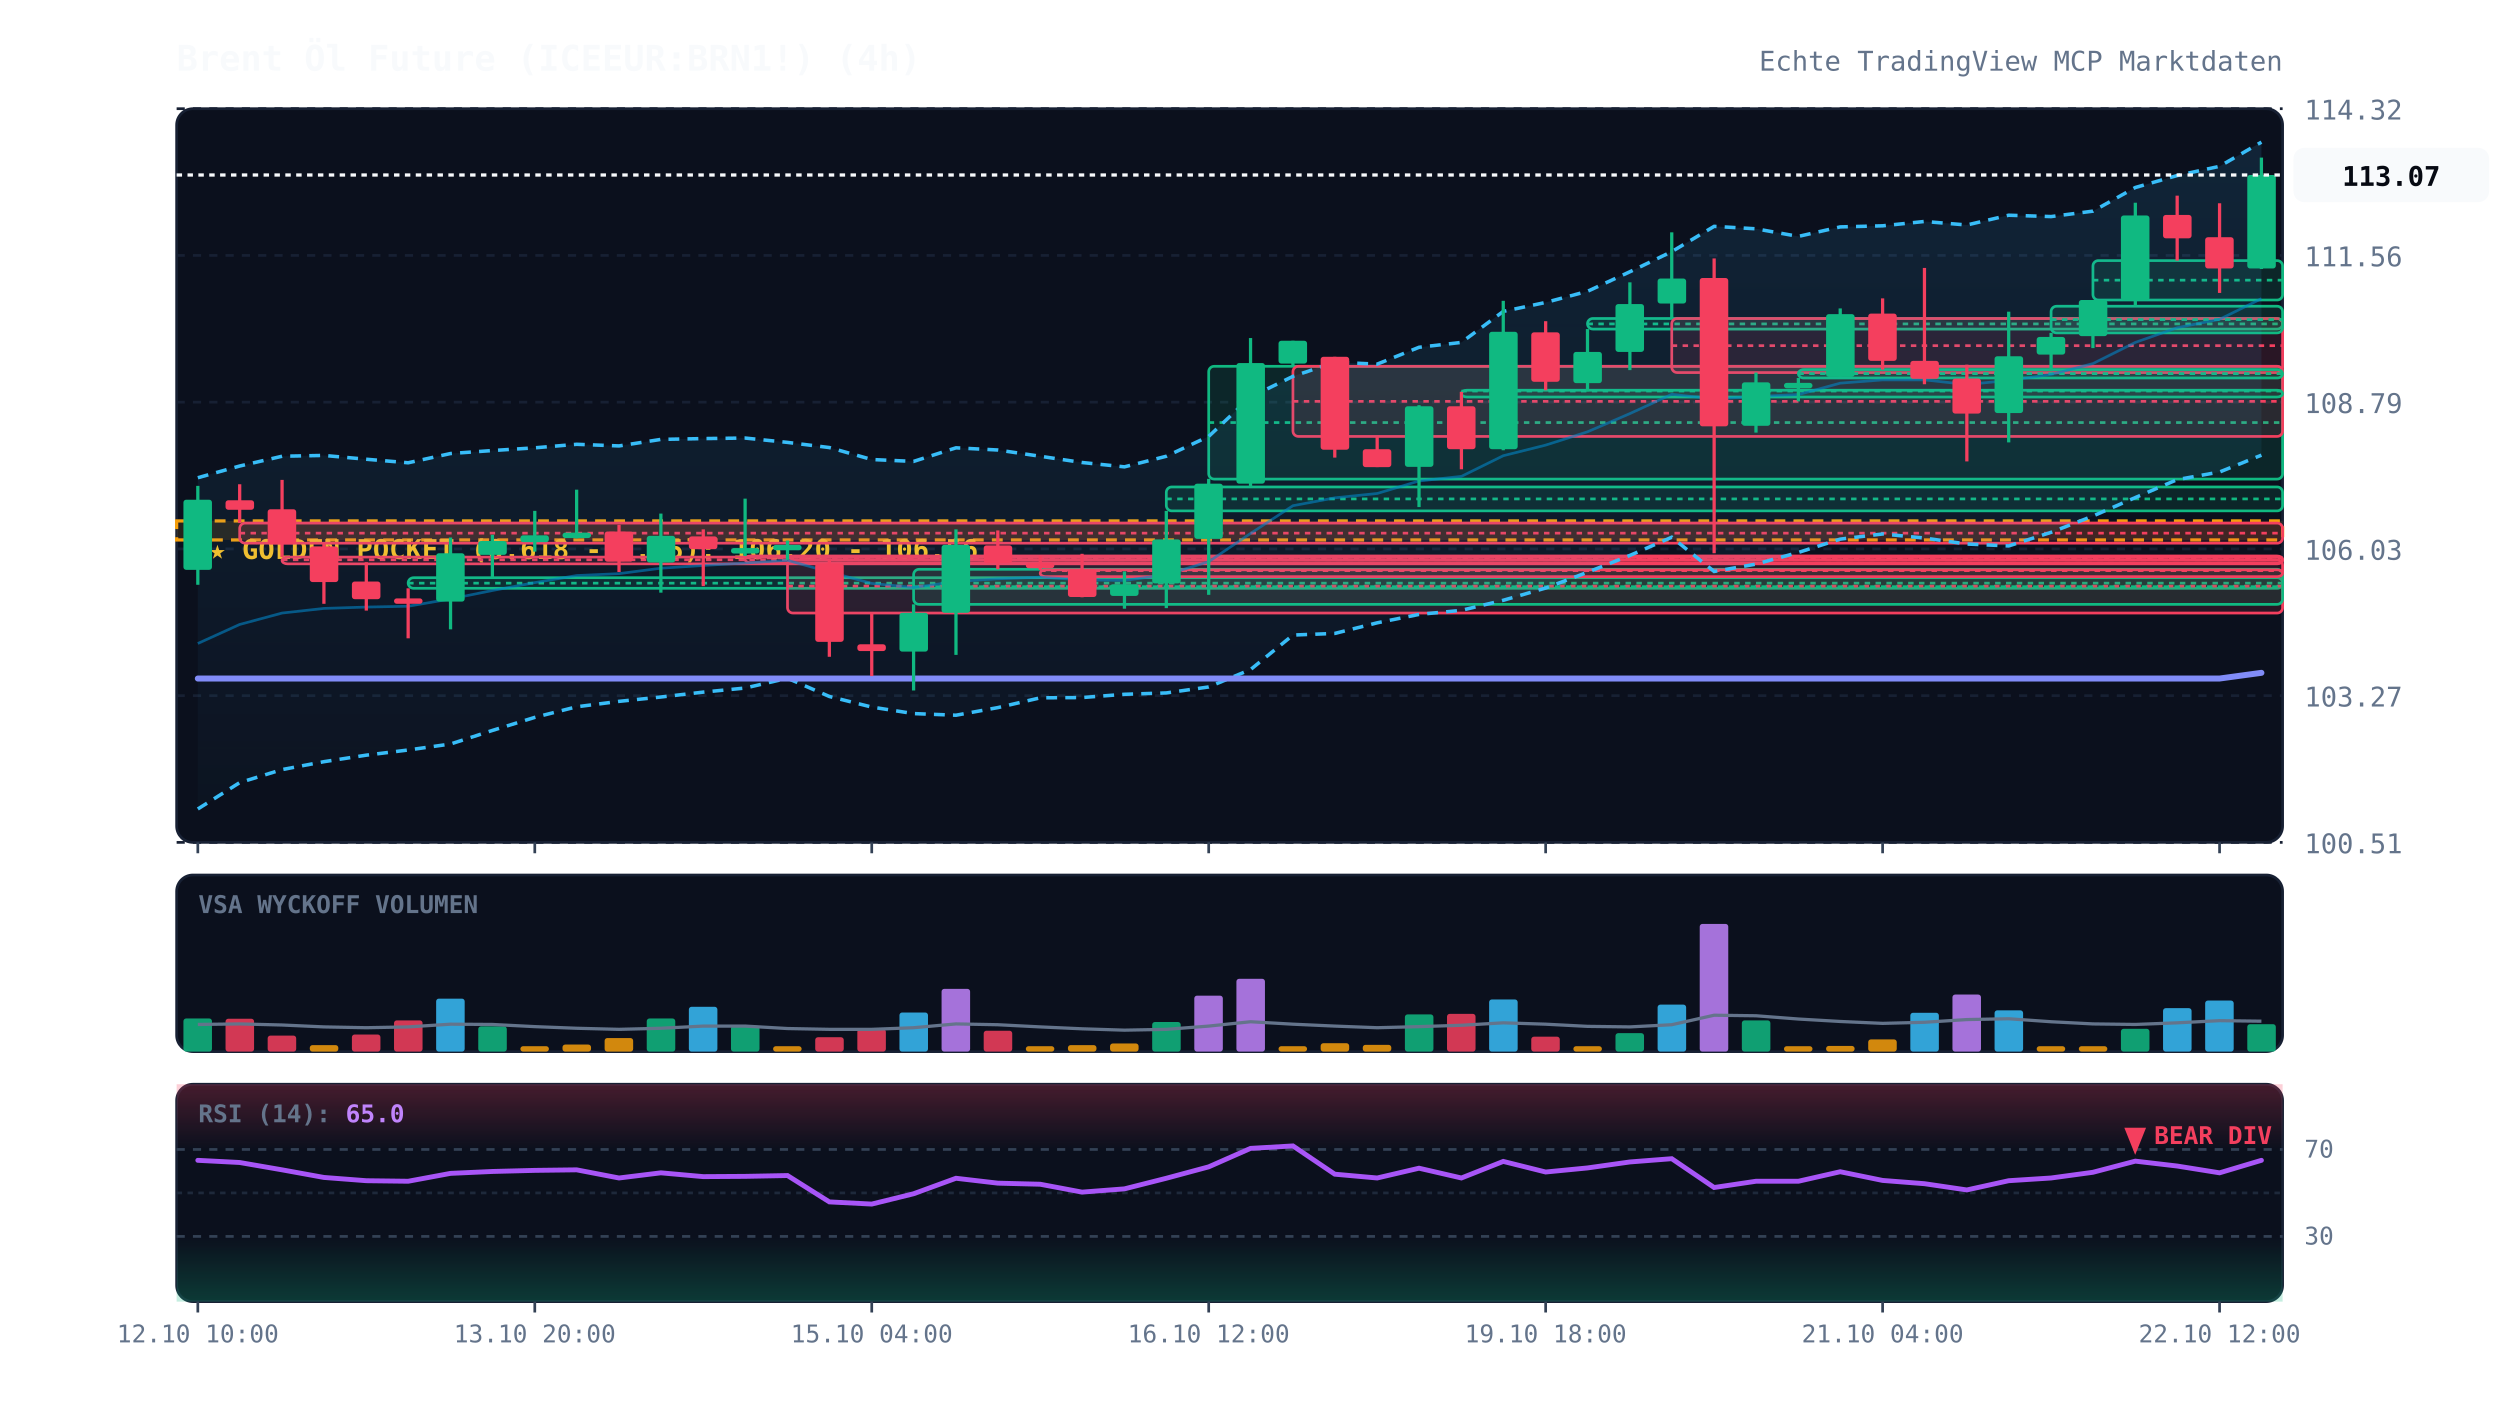
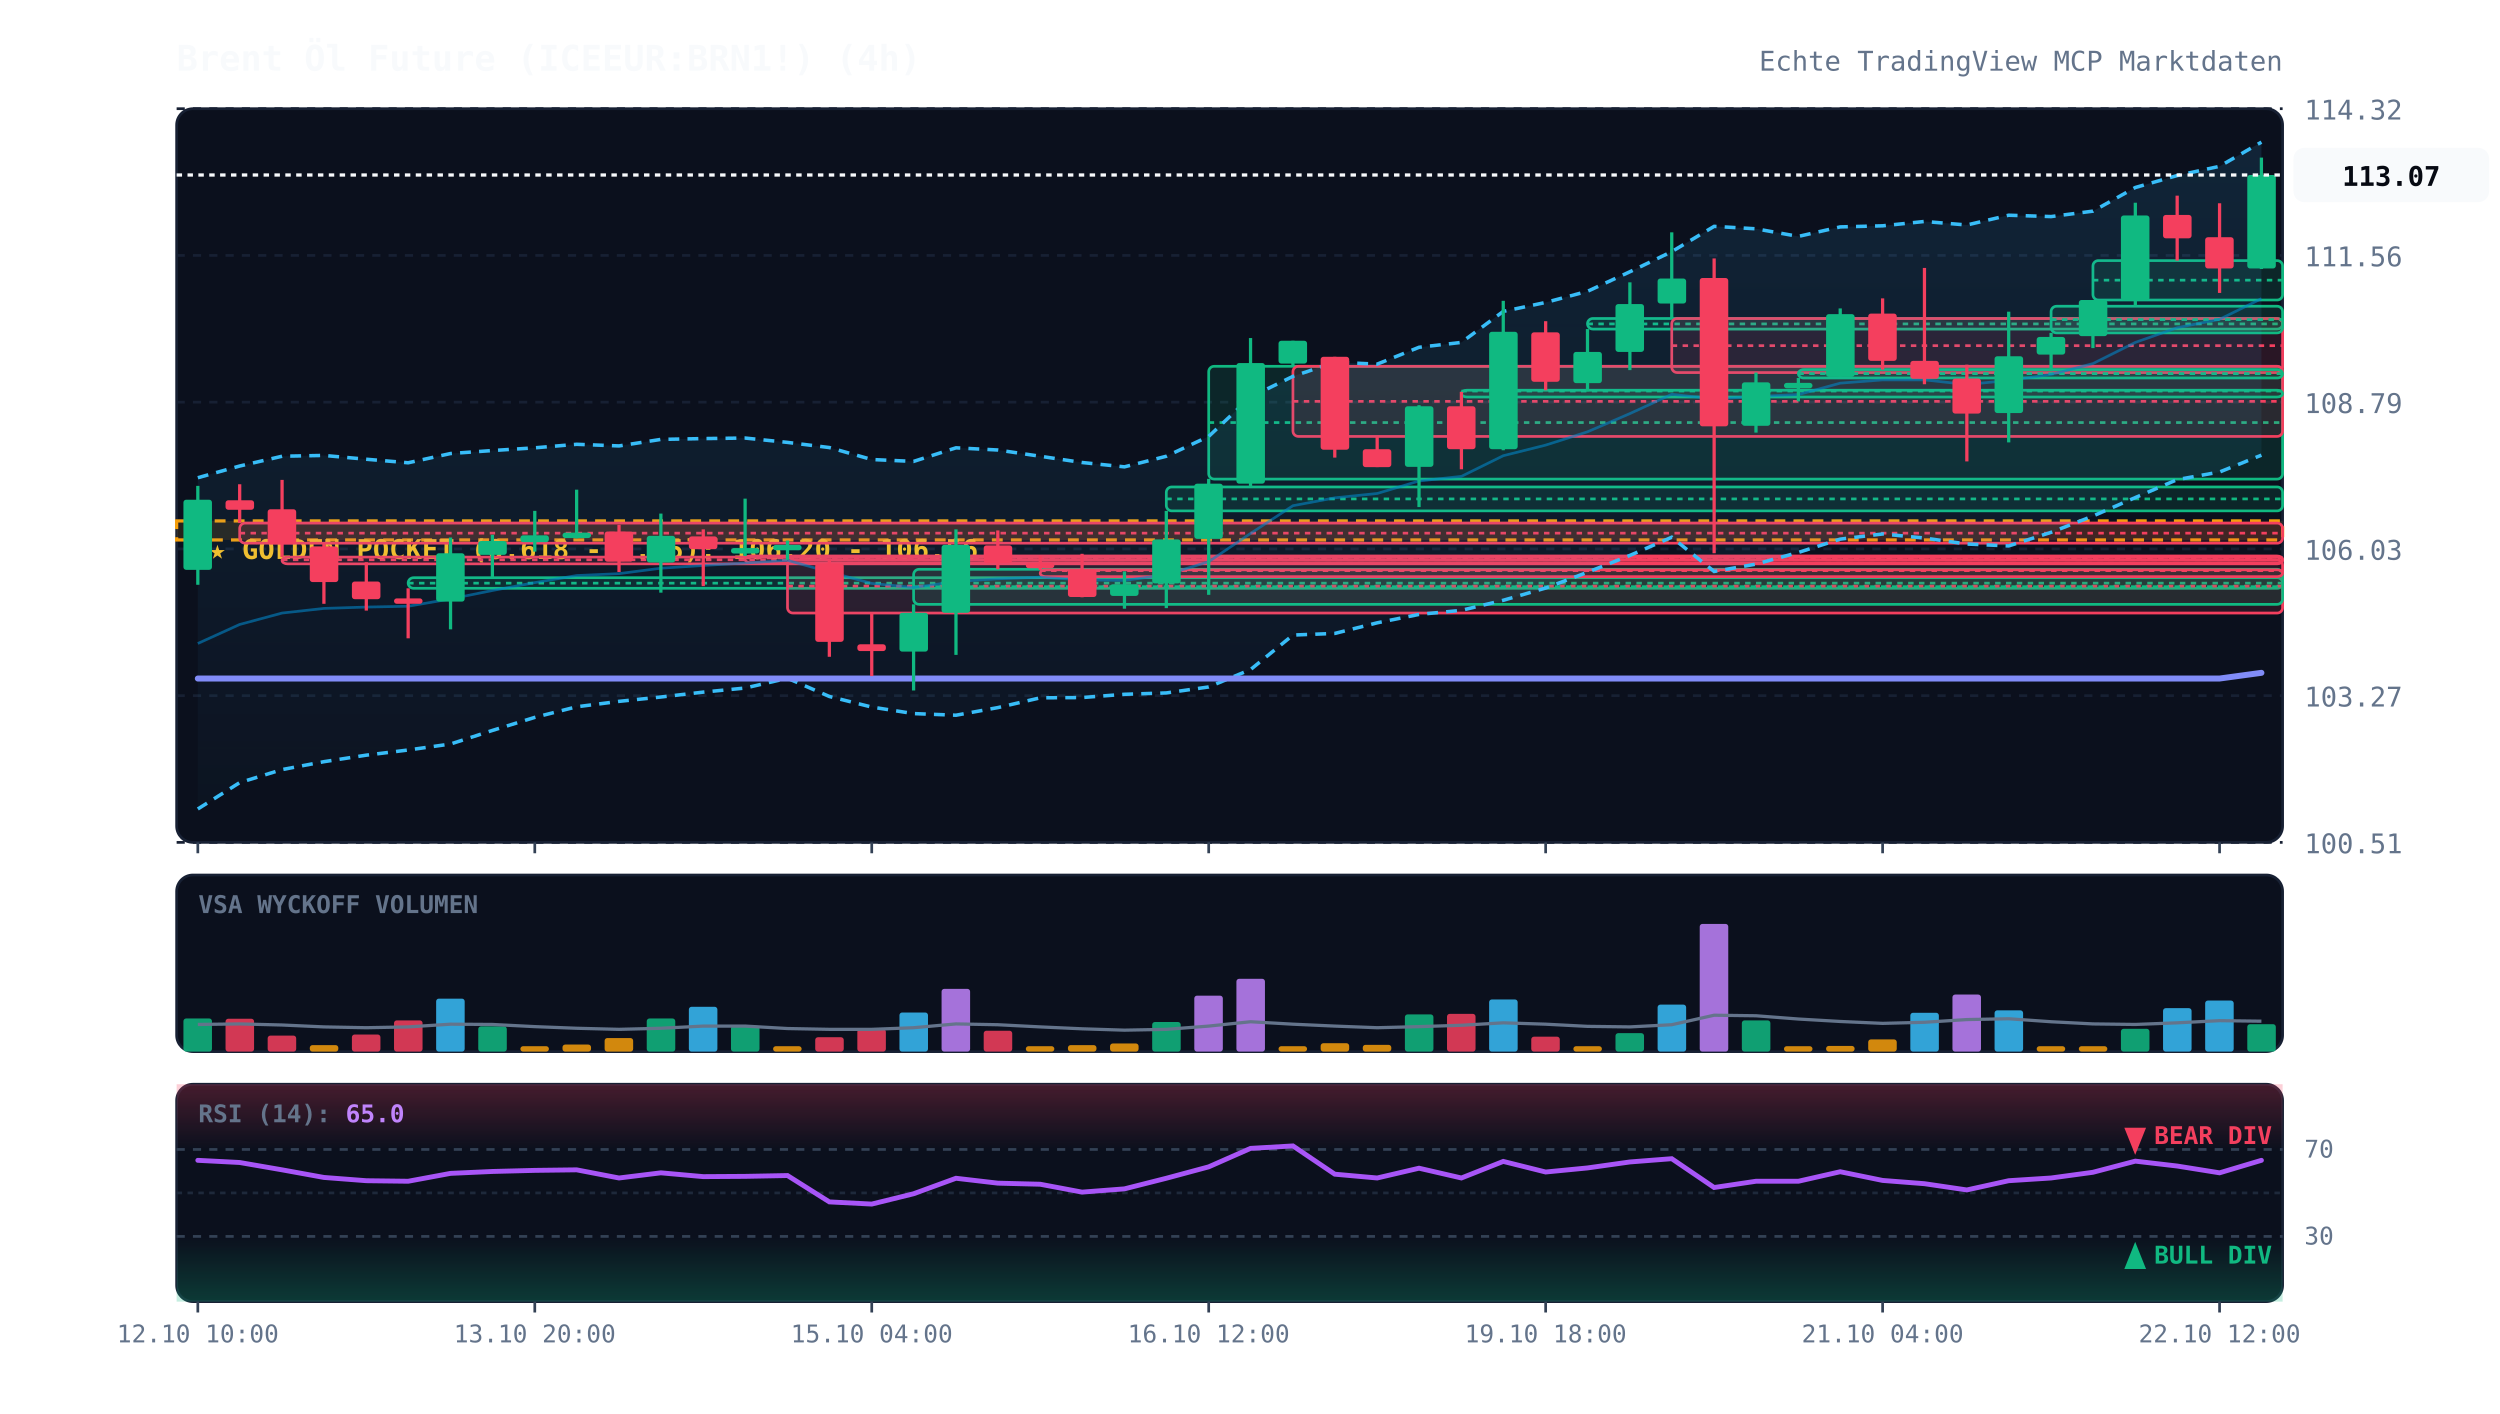
<svg xmlns="http://www.w3.org/2000/svg" viewBox="0 0 920 520" width="100%" height="100%" style="background:#070a13; font-family:'JetBrains Mono', monospace;">
  <defs>
    <linearGradient id="cloud-grad" x1="0%" y1="0%" x2="0%" y2="100%">
      <stop offset="0%" stop-color="#38bdf8" stop-opacity="0.12" />
      <stop offset="100%" stop-color="#38bdf8" stop-opacity="0.02" />
    </linearGradient>
    <linearGradient id="rsi-overbought" x1="0%" y1="0%" x2="0%" y2="100%">
      <stop offset="0%" stop-color="#f43f5e" stop-opacity="0.25" />
      <stop offset="100%" stop-color="#f43f5e" stop-opacity="0.0" />
    </linearGradient>
    <linearGradient id="rsi-oversold" x1="0%" y1="0%" x2="0%" y2="100%">
      <stop offset="0%" stop-color="#10b981" stop-opacity="0.0" />
      <stop offset="100%" stop-color="#10b981" stop-opacity="0.25" />
    </linearGradient>
  </defs>
  <rect x="65" y="40" width="775" height="270" fill="#0b101d" rx="6" stroke="#172033" stroke-width="1" />
  <rect x="65" y="322" width="775" height="65" fill="#0b101d" rx="6" stroke="#172033" stroke-width="1" />
  <rect x="65" y="399" width="775" height="80" fill="#0b101d" rx="6" stroke="#172033" stroke-width="1" />
  <line x1="65" y1="310.0" x2="840" y2="310.0" stroke="#172033" stroke-dasharray="3,3" stroke-width="1" />
  <text x="848" y="314.0" fill="#64748b" font-size="10" text-anchor="start">100.51</text>
  <line x1="65" y1="256.0" x2="840" y2="256.0" stroke="#172033" stroke-dasharray="3,3" stroke-width="1" />
  <text x="848" y="260.0" fill="#64748b" font-size="10" text-anchor="start">103.27</text>
  <line x1="65" y1="202.0" x2="840" y2="202.0" stroke="#172033" stroke-dasharray="3,3" stroke-width="1" />
  <text x="848" y="206.0" fill="#64748b" font-size="10" text-anchor="start">106.03</text>
  <line x1="65" y1="148.0" x2="840" y2="148.0" stroke="#172033" stroke-dasharray="3,3" stroke-width="1" />
  <text x="848" y="152.0" fill="#64748b" font-size="10" text-anchor="start">108.79</text>
  <line x1="65" y1="94.0" x2="840" y2="94.0" stroke="#172033" stroke-dasharray="3,3" stroke-width="1" />
  <text x="848" y="98.0" fill="#64748b" font-size="10" text-anchor="start">111.56</text>
  <line x1="65" y1="40.0" x2="840" y2="40.0" stroke="#172033" stroke-dasharray="3,3" stroke-width="1" />
  <text x="848" y="44.0" fill="#64748b" font-size="10" text-anchor="start">114.32</text>
  <rect x="65" y="191.7" width="775" height="7.0" fill="rgba(245, 158, 11, 0.12)" stroke="#f59e0b" stroke-dasharray="4,3" stroke-width="1.2" />
  <text x="77" y="205.7" fill="#fbbf24" font-size="10" font-weight="bold">★ GOLDEN POCKET (0.618 - 0.65): 106.20 - 106.56</text>
  <rect x="88.2" y="192.5" width="751.8" height="7.4" fill="rgba(244, 63, 94, 0.13)" stroke="#f43f5e" stroke-width="1" rx="2" />
  <line x1="88.2" y1="196.2" x2="840" y2="196.2" stroke="#f43f5e" stroke-dasharray="2,2" stroke-width="1" />
  <rect x="103.8" y="205.0" width="736.2" height="2.5" fill="rgba(244, 63, 94, 0.13)" stroke="#f43f5e" stroke-width="1" rx="2" />
  <line x1="103.8" y1="206.0" x2="840" y2="206.0" stroke="#f43f5e" stroke-dasharray="2,2" stroke-width="1" />
  <rect x="150.2" y="212.6" width="689.8" height="3.9" fill="rgba(16, 185, 129, 0.13)" stroke="#10b981" stroke-width="1" rx="2" />
  <line x1="150.2" y1="214.6" x2="840" y2="214.6" stroke="#10b981" stroke-dasharray="2,2" stroke-width="1" />
  <rect x="274.2" y="204.6" width="565.8" height="2.5" fill="rgba(244, 63, 94, 0.13)" stroke="#f43f5e" stroke-width="1" rx="2" />
  <line x1="274.2" y1="205.3" x2="840" y2="205.3" stroke="#f43f5e" stroke-dasharray="2,2" stroke-width="1" />
  <rect x="289.8" y="206.0" width="550.2" height="19.6" fill="rgba(244, 63, 94, 0.13)" stroke="#f43f5e" stroke-width="1" rx="2" />
  <line x1="289.8" y1="215.7" x2="840" y2="215.7" stroke="#f43f5e" stroke-dasharray="2,2" stroke-width="1" />
  <rect x="336.2" y="209.5" width="503.8" height="12.9" fill="rgba(16, 185, 129, 0.13)" stroke="#10b981" stroke-width="1" rx="2" />
  <line x1="336.2" y1="215.9" x2="840" y2="215.9" stroke="#10b981" stroke-dasharray="2,2" stroke-width="1" />
  <rect x="382.8" y="209.7" width="457.2" height="2.5" fill="rgba(244, 63, 94, 0.13)" stroke="#f43f5e" stroke-width="1" rx="2" />
  <line x1="382.8" y1="210.0" x2="840" y2="210.0" stroke="#f43f5e" stroke-dasharray="2,2" stroke-width="1" />
  <rect x="429.2" y="179.2" width="410.8" height="8.8" fill="rgba(16, 185, 129, 0.13)" stroke="#10b981" stroke-width="1" rx="2" />
  <line x1="429.2" y1="183.6" x2="840" y2="183.6" stroke="#10b981" stroke-dasharray="2,2" stroke-width="1" />
  <rect x="444.8" y="134.8" width="395.2" height="41.5" fill="rgba(16, 185, 129, 0.13)" stroke="#10b981" stroke-width="1" rx="2" />
  <line x1="444.8" y1="155.5" x2="840" y2="155.5" stroke="#10b981" stroke-dasharray="2,2" stroke-width="1" />
  <rect x="475.8" y="134.8" width="364.2" height="25.8" fill="rgba(244, 63, 94, 0.13)" stroke="#f43f5e" stroke-width="1" rx="2" />
  <line x1="475.8" y1="147.7" x2="840" y2="147.7" stroke="#f43f5e" stroke-dasharray="2,2" stroke-width="1" />
  <rect x="537.8" y="143.6" width="302.2" height="2.5" fill="rgba(16, 185, 129, 0.13)" stroke="#10b981" stroke-width="1" rx="2" />
  <line x1="537.8" y1="143.9" x2="840" y2="143.9" stroke="#10b981" stroke-dasharray="2,2" stroke-width="1" />
  <rect x="584.2" y="117.2" width="255.8" height="3.9" fill="rgba(16, 185, 129, 0.13)" stroke="#10b981" stroke-width="1" rx="2" />
  <line x1="584.2" y1="119.2" x2="840" y2="119.2" stroke="#10b981" stroke-dasharray="2,2" stroke-width="1" />
  <rect x="615.2" y="117.2" width="224.8" height="19.9" fill="rgba(244, 63, 94, 0.13)" stroke="#f43f5e" stroke-width="1" rx="2" />
  <line x1="615.2" y1="127.2" x2="840" y2="127.2" stroke="#f43f5e" stroke-dasharray="2,2" stroke-width="1" />
  <rect x="661.8" y="136.0" width="178.2" height="3.1" fill="rgba(16, 185, 129, 0.13)" stroke="#10b981" stroke-width="1" rx="2" />
  <line x1="661.8" y1="137.5" x2="840" y2="137.5" stroke="#10b981" stroke-dasharray="2,2" stroke-width="1" />
  <rect x="754.8" y="112.7" width="85.2" height="9.8" fill="rgba(16, 185, 129, 0.13)" stroke="#10b981" stroke-width="1" rx="2" />
  <line x1="754.8" y1="117.6" x2="840" y2="117.6" stroke="#10b981" stroke-dasharray="2,2" stroke-width="1" />
  <rect x="770.2" y="95.9" width="69.8" height="14.5" fill="rgba(16, 185, 129, 0.13)" stroke="#10b981" stroke-width="1" rx="2" />
  <line x1="770.2" y1="103.1" x2="840" y2="103.1" stroke="#10b981" stroke-dasharray="2,2" stroke-width="1" />
  <polygon points="72.8,175.8 88.2,171.5 103.8,167.9 119.2,167.6 134.8,169.0 150.2,170.3 165.8,166.9 181.2,165.8 196.8,164.8 212.2,163.5 227.8,164.1 243.2,161.7 258.8,161.4 274.2,161.2 289.8,162.8 305.2,164.7 320.8,169.1 336.2,169.8 351.8,164.8 367.2,165.6 382.8,167.9 398.2,170.2 413.8,171.8 429.2,167.9 444.8,160.6 460.2,146.1 475.8,138.5 491.2,133.3 506.8,134.0 522.2,127.8 537.8,126.0 553.2,114.6 568.8,111.3 584.2,107.2 599.8,100.0 615.2,92.6 630.8,83.3 646.2,84.2 661.8,87.0 677.2,83.5 692.8,83.1 708.2,81.5 723.8,82.8 739.2,79.2 754.8,79.7 770.2,77.7 785.8,69.0 801.2,64.6 816.8,61.2 832.2,52.3 832.2,167.5 816.8,173.7 801.2,176.5 785.8,183.1 770.2,189.9 754.8,195.9 739.2,200.9 723.8,200.2 708.2,198.0 692.8,196.5 677.2,198.4 661.8,203.3 646.2,207.6 630.8,210.3 615.2,197.7 599.8,204.4 584.2,210.6 568.8,216.4 553.2,220.9 537.8,224.6 522.2,226.1 506.8,229.2 491.2,233.1 475.8,233.7 460.2,246.4 444.8,252.8 429.2,255.0 413.8,255.5 398.2,256.7 382.8,256.8 367.2,260.4 351.8,263.2 336.2,262.6 320.8,260.2 305.2,256.3 289.8,249.6 274.2,253.2 258.8,254.7 243.2,256.5 227.8,258.1 212.2,260.1 196.8,264.0 181.2,268.8 165.8,273.8 150.2,276.0 134.8,277.9 119.2,280.3 103.8,283.2 88.2,288.0 72.8,297.7" fill="url(#cloud-grad)" />
  <polyline points="72.8,175.8 88.2,171.5 103.8,167.9 119.2,167.6 134.8,169.0 150.2,170.3 165.8,166.9 181.2,165.8 196.8,164.8 212.2,163.5 227.8,164.1 243.2,161.7 258.8,161.4 274.2,161.2 289.8,162.8 305.2,164.7 320.8,169.1 336.2,169.8 351.8,164.8 367.2,165.6 382.8,167.9 398.2,170.2 413.8,171.8 429.2,167.9 444.8,160.6 460.2,146.1 475.8,138.5 491.2,133.3 506.8,134.0 522.2,127.8 537.8,126.0 553.2,114.6 568.8,111.3 584.2,107.2 599.8,100.0 615.2,92.6 630.8,83.3 646.2,84.2 661.8,87.0 677.2,83.5 692.8,83.1 708.2,81.5 723.8,82.8 739.2,79.2 754.8,79.7 770.2,77.7 785.8,69.0 801.2,64.6 816.8,61.2 832.2,52.3" fill="none" stroke="#38bdf8" stroke-width="1.3" stroke-dasharray="4,3" />
  <polyline points="72.8,297.7 88.2,288.0 103.8,283.2 119.2,280.3 134.8,277.9 150.2,276.0 165.8,273.8 181.2,268.8 196.8,264.0 212.2,260.1 227.8,258.1 243.2,256.5 258.8,254.7 274.2,253.2 289.8,249.6 305.2,256.3 320.8,260.2 336.2,262.6 351.8,263.2 367.2,260.4 382.8,256.8 398.2,256.7 413.8,255.5 429.2,255.0 444.8,252.8 460.2,246.4 475.8,233.7 491.2,233.1 506.8,229.2 522.2,226.1 537.8,224.6 553.2,220.9 568.8,216.4 584.2,210.6 599.8,204.4 615.2,197.7 630.8,210.3 646.2,207.6 661.8,203.3 677.2,198.4 692.8,196.5 708.2,198.0 723.8,200.2 739.2,200.9 754.8,195.9 770.2,189.9 785.8,183.1 801.2,176.5 816.8,173.7 832.2,167.5" fill="none" stroke="#38bdf8" stroke-width="1.3" stroke-dasharray="4,3" />
  <polyline points="72.8,236.8 88.2,229.8 103.8,225.6 119.2,223.9 134.8,223.4 150.2,223.1 165.8,220.4 181.2,217.3 196.8,214.4 212.2,211.8 227.8,211.1 243.2,209.1 258.8,208.1 274.2,207.2 289.8,206.2 305.2,210.5 320.8,214.7 336.2,216.2 351.8,214.0 367.2,213.0 382.8,212.4 398.2,213.4 413.8,213.6 429.2,211.5 444.8,206.7 460.2,196.3 475.8,186.1 491.2,183.2 506.8,181.6 522.2,177.0 537.8,175.3 553.2,167.7 568.8,163.8 584.2,158.9 599.8,152.2 615.2,145.1 630.8,146.8 646.2,145.9 661.8,145.2 677.2,141.0 692.8,139.8 708.2,139.8 723.8,141.5 739.2,140.0 754.8,137.8 770.2,133.8 785.8,126.0 801.2,120.6 816.8,117.5 832.2,109.9" fill="none" stroke="#0284c7" stroke-width="1.0" stroke-opacity="0.6" />
  <polyline points="72.8,249.7 88.2,249.7 103.8,249.7 119.2,249.7 134.8,249.7 150.2,249.7 165.8,249.7 181.2,249.7 196.8,249.7 212.2,249.7 227.8,249.7 243.2,249.7 258.8,249.7 274.2,249.7 289.8,249.7 305.2,249.7 320.8,249.7 336.2,249.7 351.8,249.7 367.2,249.7 382.8,249.7 398.2,249.7 413.8,249.7 429.2,249.7 444.8,249.7 460.2,249.7 475.8,249.7 491.2,249.7 506.8,249.7 522.2,249.7 537.8,249.7 553.2,249.7 568.8,249.7 584.2,249.7 599.8,249.7 615.2,249.7 630.8,249.7 646.2,249.7 661.8,249.7 677.2,249.7 692.8,249.7 708.2,249.7 723.8,249.7 739.2,249.7 754.8,249.7 770.2,249.7 785.8,249.7 801.2,249.7 816.8,249.7 832.2,247.6" fill="none" stroke="#818cf8" stroke-width="2.2" stroke-linecap="round" />
  <line x1="72.8" y1="178.8" x2="72.8" y2="215.2" stroke="#10b981" stroke-width="1.2" />
  <rect x="67.5" y="183.9" width="10.5" height="25.8" fill="#10b981" rx="1" />
  <line x1="88.2" y1="178.2" x2="88.2" y2="192.5" stroke="#f43f5e" stroke-width="1.2" />
  <rect x="83.0" y="184.1" width="10.5" height="3.5" fill="#f43f5e" rx="1" />
  <line x1="103.8" y1="176.6" x2="103.8" y2="205.0" stroke="#f43f5e" stroke-width="1.2" />
  <rect x="98.5" y="187.4" width="10.5" height="12.9" fill="#f43f5e" rx="1" />
  <line x1="119.2" y1="199.9" x2="119.2" y2="222.2" stroke="#f43f5e" stroke-width="1.2" />
  <rect x="114.0" y="201.1" width="10.5" height="13.1" fill="#f43f5e" rx="1" />
  <line x1="134.8" y1="206.9" x2="134.8" y2="224.7" stroke="#f43f5e" stroke-width="1.2" />
  <rect x="129.5" y="214.0" width="10.5" height="6.5" fill="#f43f5e" rx="1" />
  <line x1="150.2" y1="216.5" x2="150.2" y2="234.9" stroke="#f43f5e" stroke-width="1.2" />
  <rect x="145.0" y="220.2" width="10.5" height="2.0" fill="#f43f5e" rx="1" />
  <line x1="165.8" y1="197.8" x2="165.8" y2="231.6" stroke="#10b981" stroke-width="1.2" />
  <rect x="160.5" y="203.6" width="10.5" height="17.8" fill="#10b981" rx="1" />
  <line x1="181.2" y1="196.8" x2="181.2" y2="212.6" stroke="#10b981" stroke-width="1.2" />
  <rect x="176.0" y="199.1" width="10.5" height="5.1" fill="#10b981" rx="1" />
  <line x1="196.8" y1="188.0" x2="196.8" y2="203.0" stroke="#10b981" stroke-width="1.2" />
  <rect x="191.5" y="197.0" width="10.5" height="2.5" fill="#10b981" rx="1" />
  <line x1="212.2" y1="180.2" x2="212.2" y2="198.1" stroke="#10b981" stroke-width="1.2" />
  <rect x="207.0" y="196.0" width="10.5" height="2.0" fill="#10b981" rx="1" />
  <line x1="227.8" y1="193.1" x2="227.8" y2="210.5" stroke="#f43f5e" stroke-width="1.2" />
  <rect x="222.5" y="195.6" width="10.5" height="11.1" fill="#f43f5e" rx="1" />
  <line x1="243.2" y1="189.0" x2="243.2" y2="218.1" stroke="#10b981" stroke-width="1.2" />
  <rect x="238.0" y="197.2" width="10.5" height="9.8" fill="#10b981" rx="1" />
  <line x1="258.8" y1="194.8" x2="258.8" y2="215.7" stroke="#f43f5e" stroke-width="1.2" />
  <rect x="253.5" y="197.4" width="10.5" height="4.7" fill="#f43f5e" rx="1" />
  <line x1="274.2" y1="183.5" x2="274.2" y2="204.6" stroke="#10b981" stroke-width="1.2" />
  <rect x="269.0" y="201.7" width="10.5" height="2.0" fill="#10b981" rx="1" />
  <line x1="289.8" y1="198.9" x2="289.8" y2="206.0" stroke="#10b981" stroke-width="1.2" />
  <rect x="284.5" y="200.5" width="10.5" height="2.0" fill="#10b981" rx="1" />
  <line x1="305.2" y1="206.0" x2="305.2" y2="241.7" stroke="#f43f5e" stroke-width="1.2" />
  <rect x="300.0" y="207.3" width="10.5" height="28.9" fill="#f43f5e" rx="1" />
  <line x1="320.8" y1="225.5" x2="320.8" y2="248.8" stroke="#f43f5e" stroke-width="1.2" />
  <rect x="315.5" y="237.1" width="10.5" height="2.5" fill="#f43f5e" rx="1" />
  <line x1="336.2" y1="222.4" x2="336.2" y2="254.1" stroke="#10b981" stroke-width="1.2" />
  <rect x="331.0" y="225.5" width="10.5" height="14.3" fill="#10b981" rx="1" />
  <line x1="351.8" y1="194.8" x2="351.8" y2="241.0" stroke="#10b981" stroke-width="1.2" />
  <rect x="346.5" y="200.5" width="10.5" height="25.0" fill="#10b981" rx="1" />
  <line x1="367.2" y1="195.2" x2="367.2" y2="209.5" stroke="#f43f5e" stroke-width="1.2" />
  <rect x="362.0" y="200.7" width="10.5" height="6.5" fill="#f43f5e" rx="1" />
  <line x1="382.8" y1="204.6" x2="382.8" y2="209.7" stroke="#f43f5e" stroke-width="1.2" />
  <rect x="377.5" y="207.1" width="10.5" height="2.0" fill="#f43f5e" rx="1" />
  <line x1="398.2" y1="203.8" x2="398.2" y2="219.8" stroke="#f43f5e" stroke-width="1.2" />
  <rect x="393.0" y="209.5" width="10.5" height="10.2" fill="#f43f5e" rx="1" />
  <line x1="413.8" y1="210.3" x2="413.8" y2="224.0" stroke="#10b981" stroke-width="1.2" />
  <rect x="408.5" y="215.0" width="10.5" height="4.3" fill="#10b981" rx="1" />
  <line x1="429.2" y1="188.0" x2="429.2" y2="223.8" stroke="#10b981" stroke-width="1.2" />
  <rect x="424.0" y="198.5" width="10.5" height="16.2" fill="#10b981" rx="1" />
  <line x1="444.8" y1="176.2" x2="444.8" y2="218.9" stroke="#10b981" stroke-width="1.2" />
  <rect x="439.5" y="178.0" width="10.5" height="20.3" fill="#10b981" rx="1" />
  <line x1="460.2" y1="124.4" x2="460.2" y2="179.2" stroke="#10b981" stroke-width="1.2" />
  <rect x="455.0" y="133.6" width="10.5" height="44.4" fill="#10b981" rx="1" />
  <line x1="475.8" y1="125.4" x2="475.8" y2="134.8" stroke="#10b981" stroke-width="1.2" />
  <rect x="470.5" y="125.4" width="10.5" height="8.4" fill="#10b981" rx="1" />
  <line x1="491.2" y1="131.3" x2="491.2" y2="168.4" stroke="#f43f5e" stroke-width="1.2" />
  <rect x="486.0" y="131.3" width="10.5" height="34.2" fill="#f43f5e" rx="1" />
  <line x1="506.8" y1="160.6" x2="506.8" y2="171.9" stroke="#f43f5e" stroke-width="1.2" />
  <rect x="501.5" y="165.3" width="10.5" height="6.6" fill="#f43f5e" rx="1" />
  <line x1="522.2" y1="149.1" x2="522.2" y2="186.6" stroke="#10b981" stroke-width="1.2" />
  <rect x="517.0" y="149.5" width="10.5" height="22.3" fill="#10b981" rx="1" />
  <line x1="537.8" y1="144.2" x2="537.8" y2="172.7" stroke="#f43f5e" stroke-width="1.2" />
  <rect x="532.5" y="149.5" width="10.5" height="15.8" fill="#f43f5e" rx="1" />
  <line x1="553.2" y1="110.7" x2="553.2" y2="165.7" stroke="#10b981" stroke-width="1.2" />
  <rect x="548.0" y="122.1" width="10.5" height="43.2" fill="#10b981" rx="1" />
  <line x1="568.8" y1="118.2" x2="568.8" y2="143.6" stroke="#f43f5e" stroke-width="1.2" />
  <rect x="563.5" y="122.3" width="10.5" height="18.2" fill="#f43f5e" rx="1" />
  <line x1="584.2" y1="121.1" x2="584.2" y2="144.0" stroke="#10b981" stroke-width="1.2" />
  <rect x="579.0" y="129.5" width="10.5" height="11.5" fill="#10b981" rx="1" />
  <line x1="599.8" y1="103.9" x2="599.8" y2="136.2" stroke="#10b981" stroke-width="1.2" />
  <rect x="594.5" y="111.9" width="10.5" height="17.6" fill="#10b981" rx="1" />
  <line x1="615.2" y1="85.5" x2="615.2" y2="117.2" stroke="#10b981" stroke-width="1.2" />
  <rect x="610.0" y="102.5" width="10.5" height="9.2" fill="#10b981" rx="1" />
  <line x1="630.8" y1="95.1" x2="630.8" y2="203.6" stroke="#f43f5e" stroke-width="1.2" />
  <rect x="625.5" y="102.3" width="10.5" height="54.6" fill="#f43f5e" rx="1" />
  <line x1="646.2" y1="137.1" x2="646.2" y2="159.2" stroke="#10b981" stroke-width="1.2" />
  <rect x="641.0" y="140.7" width="10.5" height="16.0" fill="#10b981" rx="1" />
  <line x1="661.8" y1="139.1" x2="661.8" y2="147.7" stroke="#10b981" stroke-width="1.2" />
  <rect x="656.5" y="140.9" width="10.5" height="2.0" fill="#10b981" rx="1" />
  <line x1="677.2" y1="113.5" x2="677.2" y2="138.7" stroke="#10b981" stroke-width="1.2" />
  <rect x="672.0" y="115.6" width="10.5" height="23.1" fill="#10b981" rx="1" />
  <line x1="692.8" y1="109.8" x2="692.8" y2="136.0" stroke="#f43f5e" stroke-width="1.2" />
  <rect x="687.5" y="115.4" width="10.5" height="17.4" fill="#f43f5e" rx="1" />
  <line x1="708.2" y1="98.6" x2="708.2" y2="141.4" stroke="#f43f5e" stroke-width="1.2" />
  <rect x="703.0" y="132.8" width="10.5" height="6.6" fill="#f43f5e" rx="1" />
  <line x1="723.8" y1="134.2" x2="723.8" y2="169.8" stroke="#f43f5e" stroke-width="1.2" />
  <rect x="718.5" y="139.3" width="10.5" height="12.9" fill="#f43f5e" rx="1" />
  <line x1="739.2" y1="114.7" x2="739.2" y2="162.8" stroke="#10b981" stroke-width="1.2" />
  <rect x="734.0" y="131.1" width="10.5" height="20.9" fill="#10b981" rx="1" />
  <line x1="754.8" y1="122.5" x2="754.8" y2="136.6" stroke="#10b981" stroke-width="1.2" />
  <rect x="749.5" y="124.0" width="10.5" height="6.5" fill="#10b981" rx="1" />
  <line x1="770.2" y1="110.4" x2="770.2" y2="128.1" stroke="#10b981" stroke-width="1.2" />
  <rect x="765.0" y="110.4" width="10.5" height="13.3" fill="#10b981" rx="1" />
  <line x1="785.8" y1="74.6" x2="785.8" y2="112.7" stroke="#10b981" stroke-width="1.2" />
  <rect x="780.5" y="79.3" width="10.5" height="31.3" fill="#10b981" rx="1" />
  <line x1="801.2" y1="72.0" x2="801.2" y2="95.9" stroke="#f43f5e" stroke-width="1.2" />
  <rect x="796.0" y="79.1" width="10.5" height="8.6" fill="#f43f5e" rx="1" />
  <line x1="816.8" y1="74.8" x2="816.8" y2="107.8" stroke="#f43f5e" stroke-width="1.2" />
  <rect x="811.5" y="87.3" width="10.5" height="11.5" fill="#f43f5e" rx="1" />
  <line x1="832.2" y1="58.0" x2="832.2" y2="99.0" stroke="#10b981" stroke-width="1.2" />
  <rect x="827.0" y="64.4" width="10.5" height="34.4" fill="#10b981" rx="1" />
  <line x1="65" y1="64.4" x2="840" y2="64.4" stroke="#f8fafc" stroke-width="1.2" stroke-dasharray="2,2" />
  <rect x="844" y="54.4" width="72" height="20" fill="#f8fafc" rx="4" />
  <text x="880" y="68.4" fill="#070a13" font-size="10" font-weight="bold" text-anchor="middle">113.07</text>
  <text x="73" y="336" fill="#64748b" font-size="9" font-weight="bold">VSA WYCKOFF VOLUMEN</text>
  <rect x="67.5" y="374.8" width="10.5" height="12.2" fill="#10b981" opacity="0.85" rx="1" />
  <rect x="83.0" y="374.9" width="10.5" height="12.1" fill="#f43f5e" opacity="0.85" rx="1" />
  <rect x="98.5" y="381.1" width="10.5" height="5.9" fill="#f43f5e" opacity="0.85" rx="1" />
  <rect x="114.0" y="384.6" width="10.5" height="2.4" fill="#f59e0b" opacity="0.85" rx="1" />
  <rect x="129.5" y="380.7" width="10.5" height="6.3" fill="#f43f5e" opacity="0.85" rx="1" />
  <rect x="145.0" y="375.5" width="10.5" height="11.5" fill="#f43f5e" opacity="0.85" rx="1" />
  <rect x="160.5" y="367.5" width="10.5" height="19.5" fill="#38bdf8" opacity="0.85" rx="1" />
  <rect x="176.0" y="377.7" width="10.5" height="9.3" fill="#10b981" opacity="0.85" rx="1" />
  <rect x="191.5" y="385.0" width="10.5" height="2.0" fill="#f59e0b" opacity="0.85" rx="1" />
  <rect x="207.0" y="384.4" width="10.5" height="2.6" fill="#f59e0b" opacity="0.85" rx="1" />
  <rect x="222.5" y="382.0" width="10.5" height="5.0" fill="#f59e0b" opacity="0.85" rx="1" />
  <rect x="238.0" y="374.8" width="10.5" height="12.2" fill="#10b981" opacity="0.85" rx="1" />
  <rect x="253.5" y="370.5" width="10.5" height="16.5" fill="#38bdf8" opacity="0.85" rx="1" />
  <rect x="269.0" y="377.5" width="10.5" height="9.5" fill="#10b981" opacity="0.85" rx="1" />
  <rect x="284.5" y="385.0" width="10.5" height="2.0" fill="#f59e0b" opacity="0.85" rx="1" />
  <rect x="300.0" y="381.7" width="10.5" height="5.3" fill="#f43f5e" opacity="0.85" rx="1" />
  <rect x="315.5" y="378.7" width="10.5" height="8.3" fill="#f43f5e" opacity="0.85" rx="1" />
  <rect x="331.0" y="372.6" width="10.5" height="14.4" fill="#38bdf8" opacity="0.85" rx="1" />
  <rect x="346.5" y="363.9" width="10.5" height="23.1" fill="#c084fc" opacity="0.85" rx="1" />
  <rect x="362.0" y="379.3" width="10.5" height="7.7" fill="#f43f5e" opacity="0.85" rx="1" />
  <rect x="377.5" y="385.0" width="10.5" height="2.0" fill="#f59e0b" opacity="0.85" rx="1" />
  <rect x="393.0" y="384.6" width="10.5" height="2.4" fill="#f59e0b" opacity="0.85" rx="1" />
  <rect x="408.5" y="384.0" width="10.5" height="3.0" fill="#f59e0b" opacity="0.85" rx="1" />
  <rect x="424.0" y="376.1" width="10.5" height="10.9" fill="#10b981" opacity="0.85" rx="1" />
  <rect x="439.5" y="366.4" width="10.5" height="20.6" fill="#c084fc" opacity="0.85" rx="1" />
  <rect x="455.0" y="360.2" width="10.5" height="26.8" fill="#c084fc" opacity="0.85" rx="1" />
  <rect x="470.5" y="385.0" width="10.5" height="2.0" fill="#f59e0b" opacity="0.85" rx="1" />
  <rect x="486.0" y="383.9" width="10.5" height="3.1" fill="#f59e0b" opacity="0.85" rx="1" />
  <rect x="501.5" y="384.5" width="10.5" height="2.5" fill="#f59e0b" opacity="0.85" rx="1" />
  <rect x="517.0" y="373.3" width="10.5" height="13.7" fill="#10b981" opacity="0.85" rx="1" />
  <rect x="532.5" y="373.1" width="10.5" height="13.9" fill="#f43f5e" opacity="0.85" rx="1" />
  <rect x="548.0" y="367.8" width="10.5" height="19.2" fill="#38bdf8" opacity="0.85" rx="1" />
  <rect x="563.5" y="381.5" width="10.5" height="5.5" fill="#f43f5e" opacity="0.85" rx="1" />
  <rect x="579.0" y="385.0" width="10.5" height="2.0" fill="#f59e0b" opacity="0.85" rx="1" />
  <rect x="594.5" y="380.2" width="10.5" height="6.8" fill="#10b981" opacity="0.85" rx="1" />
  <rect x="610.0" y="369.7" width="10.5" height="17.3" fill="#38bdf8" opacity="0.85" rx="1" />
  <rect x="625.5" y="340.0" width="10.5" height="47.0" fill="#c084fc" opacity="0.85" rx="1" />
  <rect x="641.0" y="375.5" width="10.5" height="11.5" fill="#10b981" opacity="0.85" rx="1" />
  <rect x="656.5" y="385.0" width="10.5" height="2.0" fill="#f59e0b" opacity="0.85" rx="1" />
  <rect x="672.0" y="384.9" width="10.5" height="2.1" fill="#f59e0b" opacity="0.85" rx="1" />
  <rect x="687.5" y="382.5" width="10.5" height="4.5" fill="#f59e0b" opacity="0.85" rx="1" />
  <rect x="703.0" y="372.7" width="10.5" height="14.3" fill="#38bdf8" opacity="0.85" rx="1" />
  <rect x="718.5" y="366.0" width="10.5" height="21.0" fill="#c084fc" opacity="0.85" rx="1" />
  <rect x="734.0" y="371.8" width="10.5" height="15.2" fill="#38bdf8" opacity="0.85" rx="1" />
  <rect x="749.5" y="385.0" width="10.5" height="2.0" fill="#f59e0b" opacity="0.85" rx="1" />
  <rect x="765.0" y="385.0" width="10.5" height="2.0" fill="#f59e0b" opacity="0.85" rx="1" />
  <rect x="780.5" y="378.6" width="10.5" height="8.4" fill="#10b981" opacity="0.85" rx="1" />
  <rect x="796.0" y="371.0" width="10.5" height="16.0" fill="#38bdf8" opacity="0.85" rx="1" />
  <rect x="811.5" y="368.2" width="10.5" height="18.8" fill="#38bdf8" opacity="0.85" rx="1" />
  <rect x="827.0" y="376.9" width="10.5" height="10.1" fill="#10b981" opacity="0.85" rx="1" />
  <polyline points="72.8,377.0 88.2,376.8 103.8,377.2 119.2,377.9 134.8,378.2 150.2,377.9 165.8,376.9 181.2,377.0 196.8,377.8 212.2,378.4 227.8,378.8 243.2,378.4 258.8,377.6 274.2,377.6 289.8,378.5 305.2,378.8 320.8,378.8 336.2,378.2 351.8,376.8 367.2,377.1 382.8,377.9 398.2,378.6 413.8,379.1 429.2,378.8 444.8,377.6 460.2,376.0 475.8,376.9 491.2,377.6 506.8,378.2 522.2,377.8 537.8,377.3 553.2,376.4 568.8,376.9 584.2,377.7 599.8,377.9 615.2,377.1 630.8,373.6 646.2,373.8 661.8,375.0 677.2,375.9 692.8,376.6 708.2,376.2 723.8,375.2 739.2,374.9 754.8,376.0 770.2,376.8 785.8,377.0 801.2,376.4 816.8,375.6 832.2,375.8" fill="none" stroke="#64748b" stroke-width="1.2" />
  <rect x="65" y="399" width="775" height="24.0" fill="url(#rsi-overbought)" />
  <rect x="65" y="455.0" width="775" height="24.0" fill="url(#rsi-oversold)" />
  <line x1="65" y1="423.0" x2="840" y2="423.0" stroke="#334155" stroke-dasharray="3,3" stroke-width="1" />
  <text x="848" y="426.0" fill="#64748b" font-size="9">70</text>
  <line x1="65" y1="439.0" x2="840" y2="439.0" stroke="#1e293b" stroke-dasharray="2,2" stroke-width="1" />
  <line x1="65" y1="455.0" x2="840" y2="455.0" stroke="#334155" stroke-dasharray="3,3" stroke-width="1" />
  <text x="848" y="458.0" fill="#64748b" font-size="9">30</text>
  <polyline points="72.8,427.0 88.2,427.8 103.8,430.5 119.2,433.3 134.8,434.5 150.2,434.7 165.8,431.8 181.2,431.1 196.8,430.7 212.2,430.5 227.8,433.5 243.2,431.6 258.8,433.0 274.2,432.9 289.8,432.6 305.2,442.3 320.8,443.1 336.2,439.3 351.8,433.6 367.2,435.4 382.8,435.8 398.2,438.7 413.8,437.5 429.2,433.6 444.8,429.4 460.2,422.6 475.8,421.7 491.2,432.1 506.8,433.5 522.2,429.9 537.8,433.5 553.2,427.4 568.8,431.3 584.2,429.8 599.8,427.6 615.2,426.4 630.8,437.0 646.2,434.7 661.8,434.7 677.2,431.2 692.8,434.4 708.2,435.6 723.8,437.9 739.2,434.5 754.8,433.5 770.2,431.4 785.8,427.3 801.2,429.1 816.8,431.6 832.2,427.0" fill="none" stroke="#a855f7" stroke-width="1.8" stroke-linecap="round" />
+   <g transform="translate(785.75, 467)">
+     <path d="M 0 -10 L 4 0 L -4 0 Z" fill="#10b981" />
+     <text x="7" y="-2" fill="#10b981" font-size="9" font-weight="bold">BULL DIV</text>
+   </g>
  <g transform="translate(785.75, 415)">
    <path d="M 0 10 L 4 0 L -4 0 Z" fill="#f43f5e" />
    <text x="7" y="6" fill="#f43f5e" font-size="9" font-weight="bold">BEAR DIV</text>
  </g>
  <text x="73" y="413" fill="#64748b" font-size="9" font-weight="bold">RSI (14): <tspan fill="#c084fc">65.0</tspan>
  </text>
  <line x1="72.8" y1="310" x2="72.8" y2="314" stroke="#334155" stroke-width="1" />
  <line x1="72.8" y1="479" x2="72.8" y2="483" stroke="#334155" stroke-width="1" />
  <text x="72.8" y="494" fill="#64748b" font-size="9" text-anchor="middle">12.10 10:00</text>
  <line x1="196.8" y1="310" x2="196.8" y2="314" stroke="#334155" stroke-width="1" />
  <line x1="196.8" y1="479" x2="196.8" y2="483" stroke="#334155" stroke-width="1" />
  <text x="196.8" y="494" fill="#64748b" font-size="9" text-anchor="middle">13.10 20:00</text>
  <line x1="320.8" y1="310" x2="320.8" y2="314" stroke="#334155" stroke-width="1" />
  <line x1="320.8" y1="479" x2="320.8" y2="483" stroke="#334155" stroke-width="1" />
  <text x="320.8" y="494" fill="#64748b" font-size="9" text-anchor="middle">15.10 04:00</text>
  <line x1="444.8" y1="310" x2="444.8" y2="314" stroke="#334155" stroke-width="1" />
  <line x1="444.8" y1="479" x2="444.8" y2="483" stroke="#334155" stroke-width="1" />
  <text x="444.8" y="494" fill="#64748b" font-size="9" text-anchor="middle">16.10 12:00</text>
  <line x1="568.8" y1="310" x2="568.8" y2="314" stroke="#334155" stroke-width="1" />
  <line x1="568.8" y1="479" x2="568.8" y2="483" stroke="#334155" stroke-width="1" />
  <text x="568.8" y="494" fill="#64748b" font-size="9" text-anchor="middle">19.10 18:00</text>
  <line x1="692.8" y1="310" x2="692.8" y2="314" stroke="#334155" stroke-width="1" />
  <line x1="692.8" y1="479" x2="692.8" y2="483" stroke="#334155" stroke-width="1" />
  <text x="692.8" y="494" fill="#64748b" font-size="9" text-anchor="middle">21.10 04:00</text>
  <line x1="816.8" y1="310" x2="816.8" y2="314" stroke="#334155" stroke-width="1" />
  <line x1="816.8" y1="479" x2="816.8" y2="483" stroke="#334155" stroke-width="1" />
  <text x="816.8" y="494" fill="#64748b" font-size="9" text-anchor="middle">22.10 12:00</text>
  <text x="65" y="26" fill="#f8fafc" font-size="13" font-weight="bold">Brent Öl Future (ICEEUR:BRN1!) (4h)</text>
  <text x="840" y="26" fill="#64748b" font-size="10" text-anchor="end">Echte TradingView MCP Marktdaten</text>
</svg>
